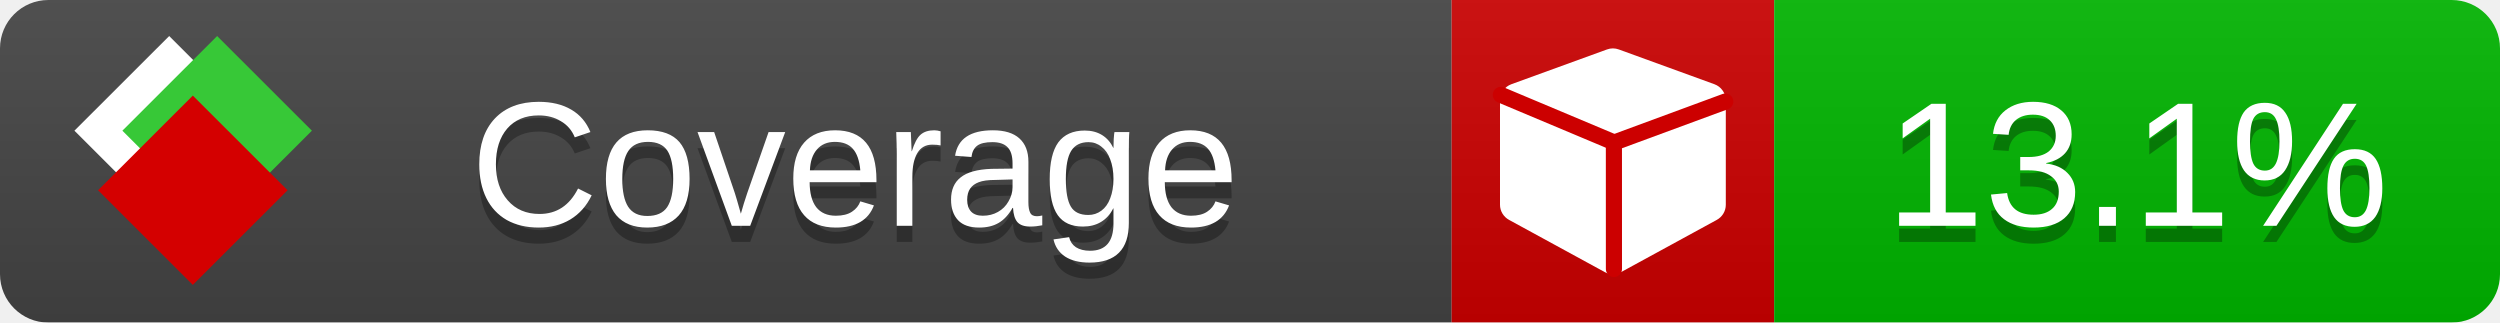
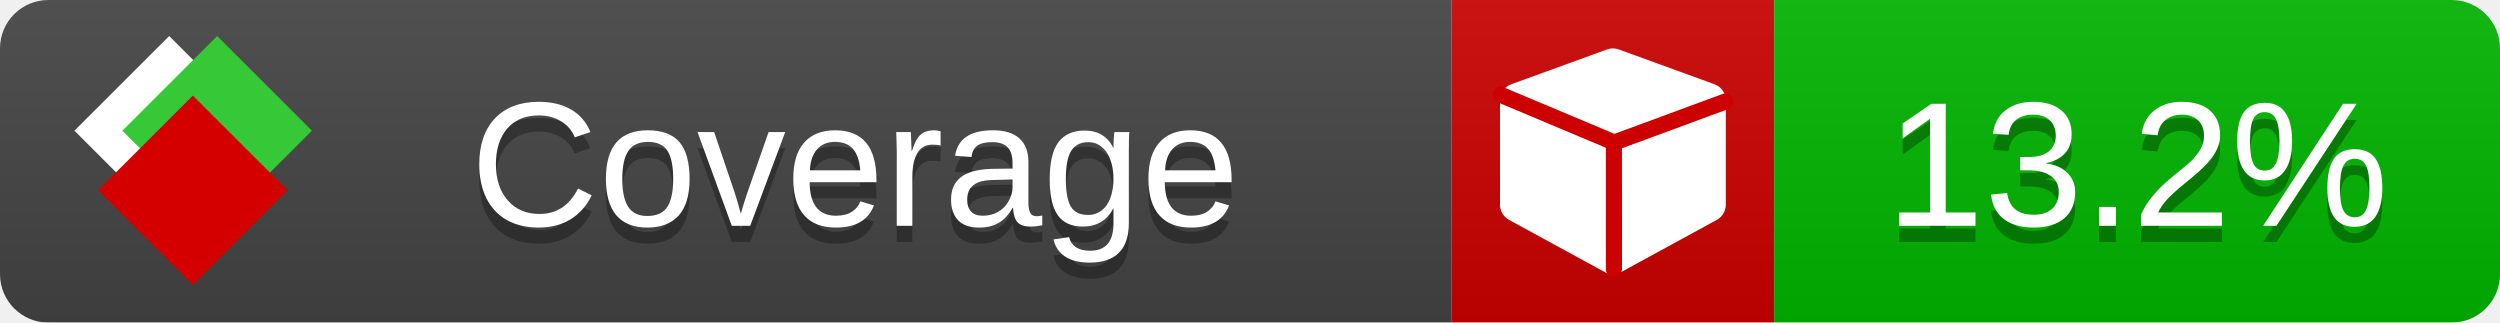
<svg xmlns="http://www.w3.org/2000/svg" xmlns:xlink="http://www.w3.org/1999/xlink" width="155" height="20">
  <style type="text/css">
          
            @keyframes fade1 {
                0% { visibility: visible; opacity: 1; }
               23% { visibility: visible; opacity: 1; }
               25% { visibility: hidden; opacity: 0; }
               48% { visibility: hidden; opacity: 0; }
               50% { visibility: hidden; opacity: 0; }
               73% { visibility: hidden; opacity: 0; }
               75% { visibility: hidden; opacity: 0; }
               98% { visibility: hidden; opacity: 0; }
              100% { visibility: visible; opacity: 1; }
            }
            @keyframes fade2 {
                0% { visibility: hidden; opacity: 0; }
               23% { visibility: hidden; opacity: 0; }
               25% { visibility: visible; opacity: 1; }
               48% { visibility: visible; opacity: 1; }
               50% { visibility: hidden; opacity: 0; }
               73% { visibility: hidden; opacity: 0; }
               75% { visibility: hidden; opacity: 0; }
               98% { visibility: hidden; opacity: 0; }
              100% { visibility: hidden; opacity: 0; }
            }
            @keyframes fade3 {
                0% { visibility: hidden; opacity: 0; }
               23% { visibility: hidden; opacity: 0; }
               25% { visibility: hidden; opacity: 0; }
               48% { visibility: hidden; opacity: 0; }
               50% { visibility: visible; opacity: 1; }
               73% { visibility: visible; opacity: 1; }
               75% { visibility: hidden; opacity: 0; }
               98% { visibility: hidden; opacity: 0; }
              100% { visibility: hidden; opacity: 0; }
            }
            @keyframes fade4 {
                0% { visibility: hidden; opacity: 0; }
               23% { visibility: hidden; opacity: 0; }
               25% { visibility: hidden; opacity: 0; }
               48% { visibility: hidden; opacity: 0; }
               50% { visibility: hidden; opacity: 0; }
               73% { visibility: hidden; opacity: 0; }
               75% { visibility: visible; opacity: 1; }
               98% { visibility: visible; opacity: 1; }
              100% { visibility: hidden; opacity: 0; }
            }
            .linecoverage {
                animation-duration: 15s;
                animation-name: fade1;
                animation-iteration-count: infinite;
            }
            .branchcoverage {
                animation-duration: 15s;
                animation-name: fade2;
                animation-iteration-count: infinite;
            }
            .methodcoverage {
                animation-duration: 15s;
                animation-name: fade3;
                animation-iteration-count: infinite;
            }
            .fullmethodcoverage {
                animation-duration: 15s;
                animation-name: fade4;
                animation-iteration-count: infinite;
            }
          
    </style>
  <defs>
    <linearGradient id="gradient" x2="0" y2="100%">
      <stop offset="0" stop-color="#bbb" stop-opacity=".1" />
      <stop offset="1" stop-opacity=".1" />
    </linearGradient>
    <linearGradient id="c">
      <stop offset="0" stop-color="#d40000" />
      <stop offset="1" stop-color="#ff2a2a" />
    </linearGradient>
    <linearGradient id="a">
      <stop offset="0" stop-color="#e0e0de" />
      <stop offset="1" stop-color="#fff" />
    </linearGradient>
    <linearGradient id="b">
      <stop offset="0" stop-color="#37c837" />
      <stop offset="1" stop-color="#217821" />
    </linearGradient>
    <linearGradient xlink:href="#a" id="e" x1="106.44" x2="69.96" y1="-11.96" y2="-46.84" gradientTransform="matrix(-.8426 -.00045 -.00045 -.8426 -94.27 -75.82)" gradientUnits="userSpaceOnUse" />
    <linearGradient xlink:href="#b" id="f" x1="56.19" x2="77.97" y1="-23.45" y2="10.62" gradientTransform="matrix(.8426 .00045 .00045 .8426 94.27 75.82)" gradientUnits="userSpaceOnUse" />
    <linearGradient xlink:href="#c" id="g" x1="79.98" x2="132.9" y1="10.79" y2="10.79" gradientTransform="matrix(.8426 .00045 .00045 .8426 94.27 75.82)" gradientUnits="userSpaceOnUse" />
    <mask id="mask">
      <rect width="155" height="20" rx="3" fill="#fff" />
    </mask>
    <g id="icon" transform="matrix(.04486 0 0 .04481 -.48 -.63)">
      <rect width="52.92" height="52.92" x="-109.72" y="-27.13" fill="url(#e)" transform="rotate(-135)" />
      <rect width="52.92" height="52.92" x="70.19" y="-39.18" fill="url(#f)" transform="rotate(45)" />
      <rect width="52.92" height="52.92" x="80.05" y="-15.74" fill="url(#g)" transform="rotate(45)" />
    </g>
  </defs>
  <g mask="url(#mask)">
    <rect x="0" y="0" width="90" height="20" fill="#444" />
    <rect x="90" y="0" width="20" height="20" fill="#c00" />
    <rect x="110" y="0" width="45" height="20" fill="#00B600" />
    <rect x="0" y="0" width="155" height="20" fill="url(#gradient)" />
  </g>
  <g>
    <path class="" fill="#fff" d="m 107,6.231 v 6.462 c 0,0.196 -0.051,0.379 -0.151,0.547 -0.101,0.168 -0.238,0.3 -0.412,0.395 l -5.923,3.231 c -0.157,0.09 -0.328,0.135 -0.513,0.135 -0.185,0 -0.356,-0.045 -0.513,-0.135 l -5.923,-3.231 C 93.39,13.539 93.252,13.407 93.151,13.239 93.05,13.071 93,12.889 93,12.692 v -6.462 c 0,-0.224 0.065,-0.429 0.194,-0.614 0.129,-0.185 0.3,-0.317 0.513,-0.395 l 5.923,-2.154 c 0.123,-0.045 0.247,-0.067 0.37,-0.067 0.123,0 0.247,0.022 0.37,0.067 l 5.923,2.154 c 0.213,0.079 0.384,0.21 0.513,0.395 0.129,0.185 0.194,0.39 0.194,0.614 z" />
    <path class="" style="fill:none;stroke:#cc0000;stroke-width:1;stroke-linecap:round;stroke-dasharray:none;stroke-opacity:1" d="m 100.064,16.677 -0.002,-7.833 6.906,-2.547" />
    <path class="" style="fill:none;stroke:#cc0000;stroke-width:1;stroke-linecap:round;stroke-dasharray:none;stroke-opacity:1" d="M 99.914,8.765 93.052,5.882" />
  </g>
  <g fill="#fff" text-anchor="middle" font-family="Verdana,Arial,Geneva,sans-serif" font-size="11">
    <a xlink:href="https://github.com/danielpalme/ReportGenerator" target="_top">
      <use xlink:href="#icon" transform="translate(3,1) scale(3.5)" />
    </a>
    <text x="53" y="15" fill="#010101" fill-opacity=".3">Coverage</text>
    <text x="53" y="14" fill="#fff">Coverage</text>
-     <text class="" x="132.5" y="15" fill="#010101" fill-opacity=".3">13.1%</text>
-     <text class="" x="132.5" y="14">13.1%</text>
+     <text class="" x="132.5" y="15" fill="#010101" fill-opacity=".3">13.2%</text>
+     <text class="" x="132.5" y="14">13.2%</text>
  </g>
  <g>
    <rect class="" x="90" y="0" width="65" height="20" fill-opacity="0" />
  </g>
</svg>
